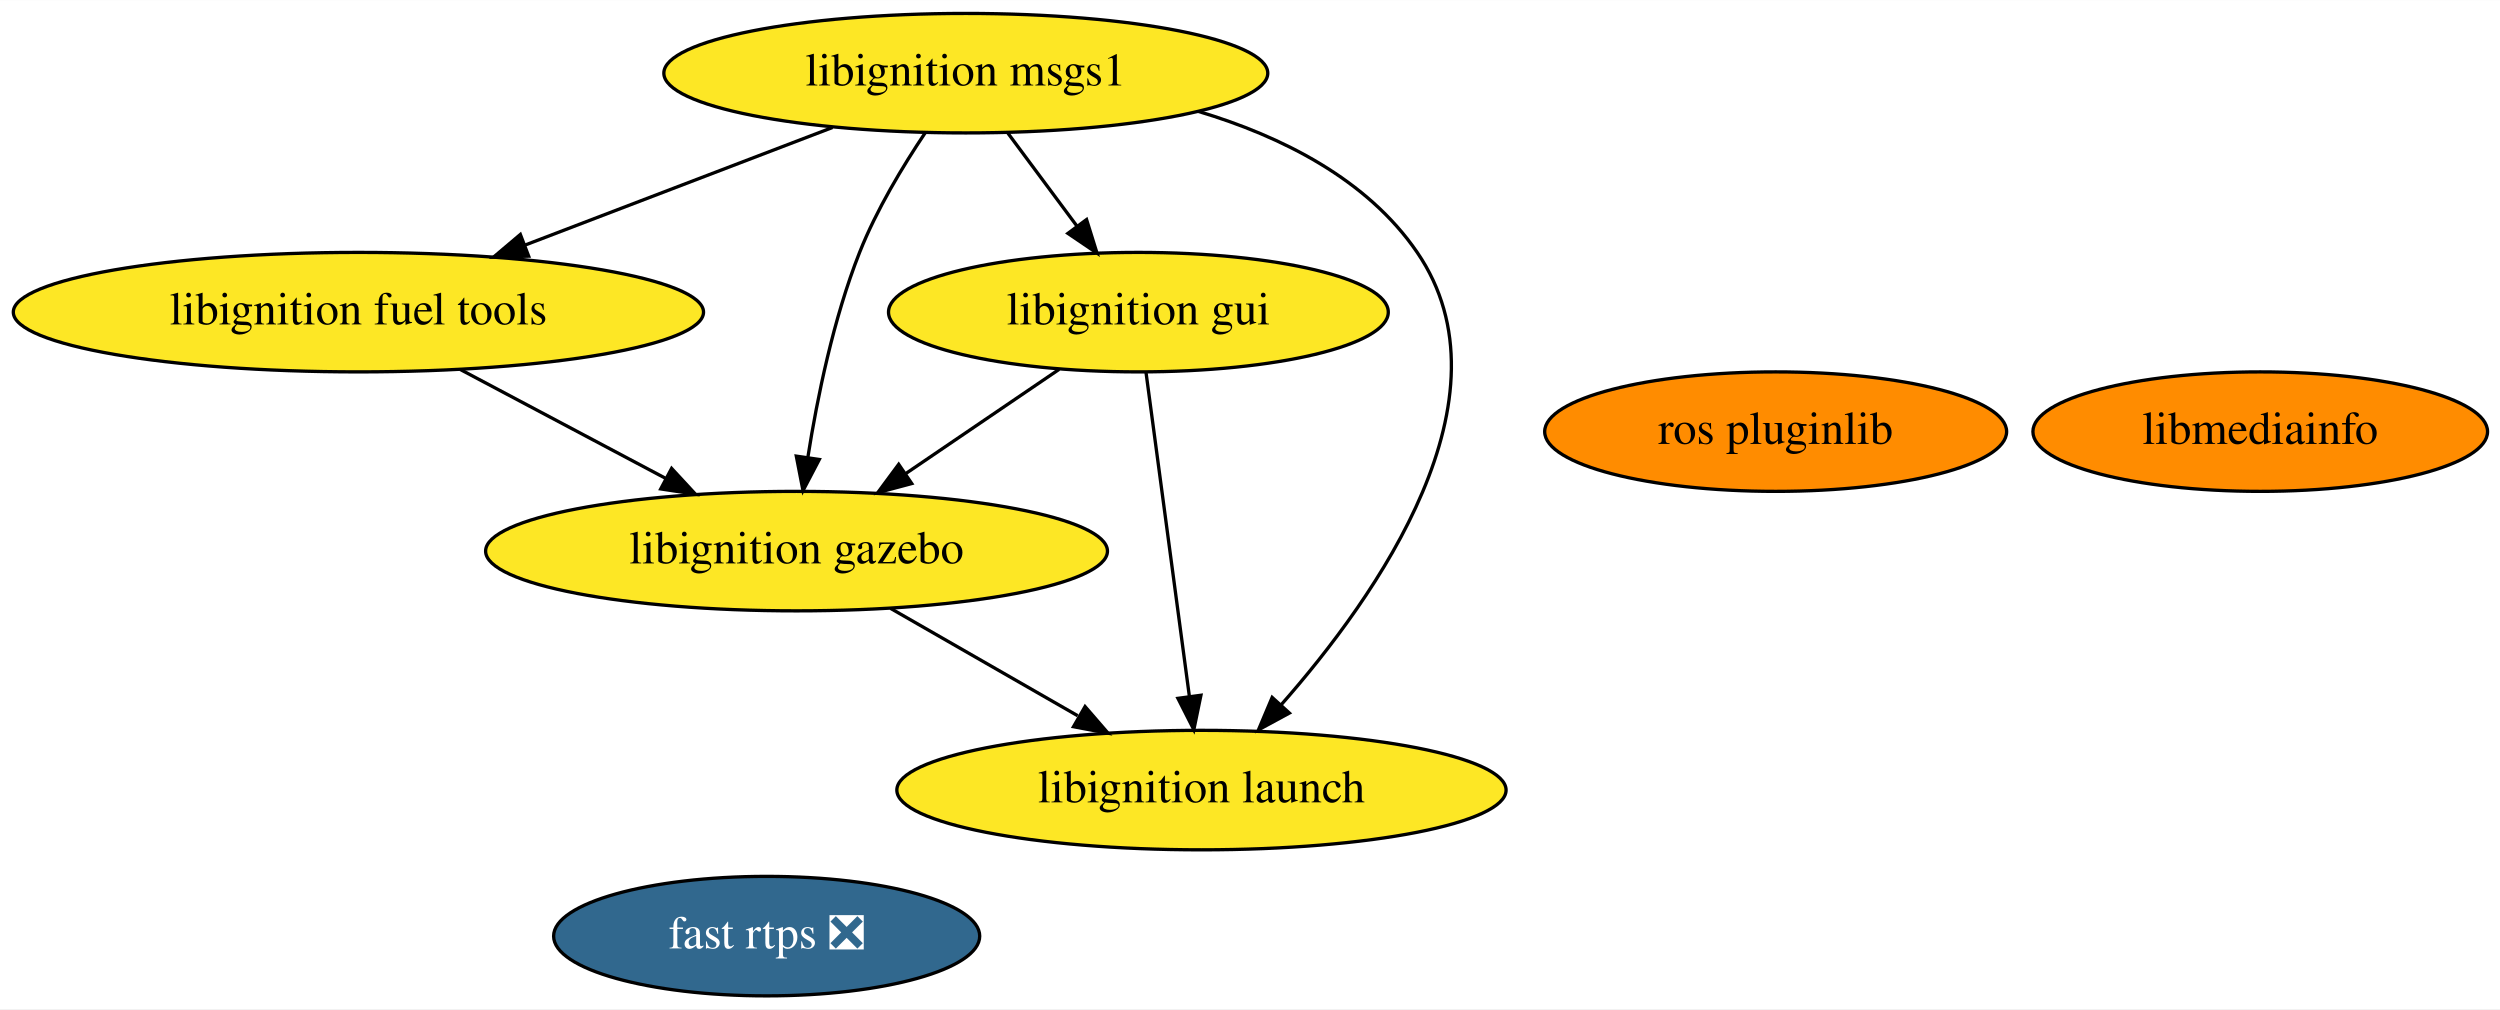
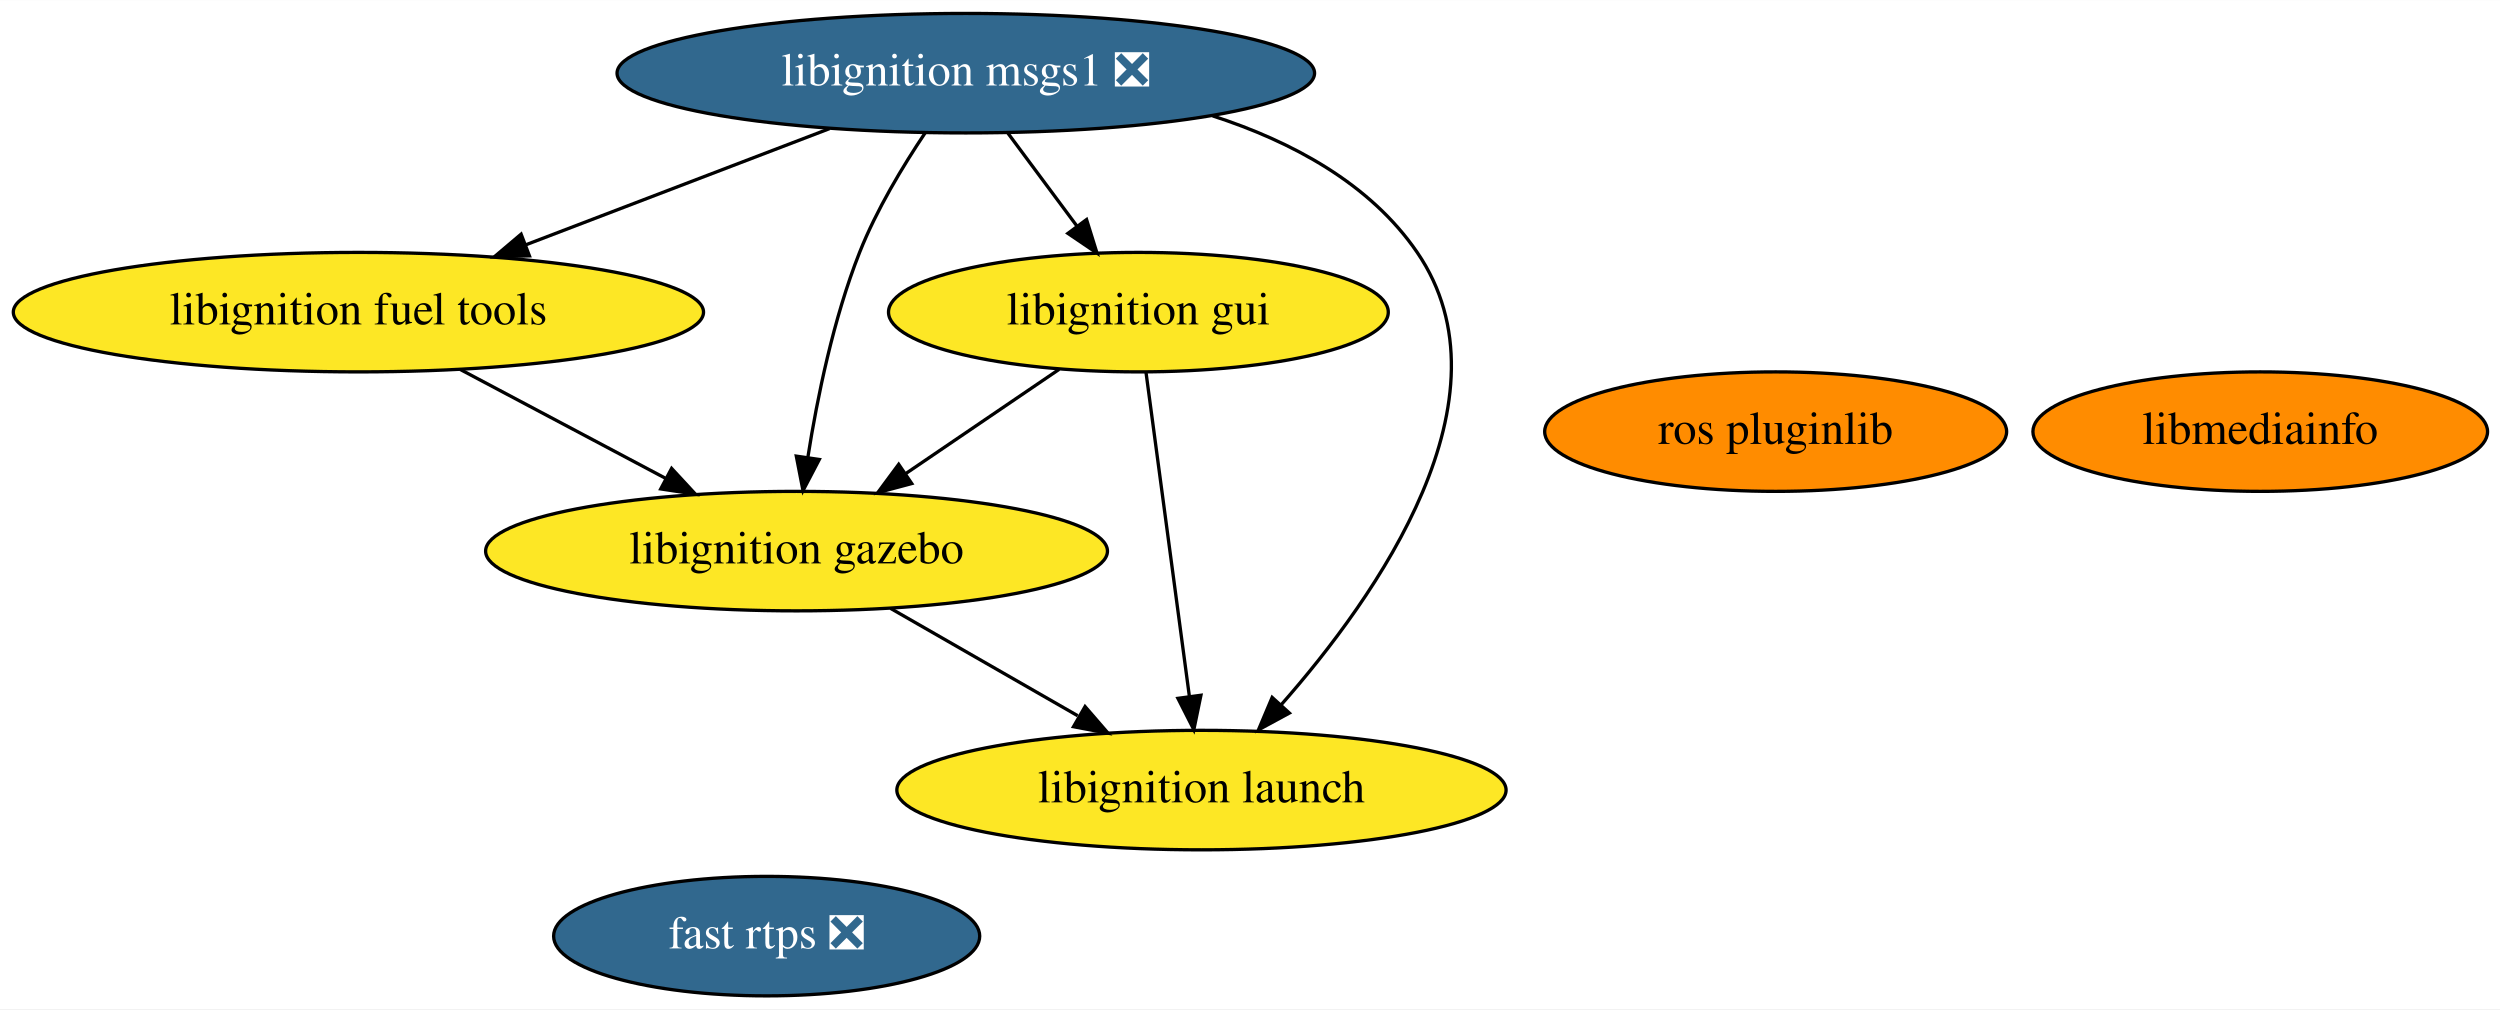
<svg xmlns="http://www.w3.org/2000/svg" xmlns:xlink="http://www.w3.org/1999/xlink" width="753pt" height="304pt" viewBox="0.00 0.00 753.23 304.00">
  <g id="graph0" class="graph" transform="scale(1 1) rotate(0) translate(4 300)">
    <polygon fill="white" stroke="transparent" points="-4,4 -4,-300 749.23,-300 749.23,4 -4,4" />
    <g id="node1" class="node">
      <g id="a_node1">
        <a xlink:href="https://github.com/conda-forge/ros-pluginlib-feedstock" xlink:title="ros pluginlib">
          <ellipse fill="#ff8c00" stroke="black" cx="530.99" cy="-170" rx="69.59" ry="18" />
          <text text-anchor="middle" x="530.99" y="-166.3" font-family="Times,serif" font-size="14.00">ros pluginlib</text>
        </a>
      </g>
    </g>
    <g id="node2" class="node">
      <g id="a_node2">
-         <a xlink:href="https://github.com/conda-forge/libignition-msgs1-feedstock" xlink:title="libignition msgs1">
-           <ellipse fill="#fde725" stroke="black" cx="286.99" cy="-278" rx="90.98" ry="18" />
-           <text text-anchor="middle" x="286.99" y="-274.3" font-family="Times,serif" font-size="14.00">libignition msgs1</text>
+         <a xlink:href="https://github.com/conda-forge/libignition-msgs1-feedstock/pull/44" xlink:title="libignition msgs1 ❎">
+           <ellipse fill="#31688e" stroke="black" cx="286.99" cy="-278" rx="105.08" ry="18" />
+           <text text-anchor="middle" x="286.99" y="-274.3" font-family="Times,serif" font-size="14.00" fill="white">libignition msgs1 ❎</text>
        </a>
      </g>
    </g>
    <g id="node3" class="node">
      <g id="a_node3">
        <a xlink:href="https://github.com/conda-forge/libignition-fuel-tools-feedstock" xlink:title="libignition fuel tools">
          <ellipse fill="#fde725" stroke="black" cx="103.99" cy="-206" rx="103.98" ry="18" />
          <text text-anchor="middle" x="103.99" y="-202.3" font-family="Times,serif" font-size="14.00">libignition fuel tools</text>
        </a>
      </g>
    </g>
    <g id="edge1" class="edge">
-       <path fill="none" stroke="black" d="M246.83,-261.64C219.61,-251.22 183.42,-237.38 154.28,-226.24" />
-       <polygon fill="black" stroke="black" points="155.28,-222.87 144.69,-222.57 152.78,-229.41 155.28,-222.87" />
+       <path fill="none" stroke="black" d="M245.92,-261.29C218.84,-250.93 183.2,-237.3 154.4,-226.28" />
+       <polygon fill="black" stroke="black" points="155.51,-222.96 144.92,-222.66 153.01,-229.5 155.51,-222.96" />
    </g>
    <g id="node6" class="node">
      <g id="a_node6">
        <a xlink:href="https://github.com/conda-forge/libignition-gui-feedstock" xlink:title="libignition gui">
          <ellipse fill="#fde725" stroke="black" cx="338.99" cy="-206" rx="75.29" ry="18" />
          <text text-anchor="middle" x="338.99" y="-202.3" font-family="Times,serif" font-size="14.00">libignition gui</text>
        </a>
      </g>
    </g>
    <g id="edge3" class="edge">
      <path fill="none" stroke="black" d="M299.58,-260.05C305.84,-251.63 313.53,-241.28 320.44,-231.97" />
      <polygon fill="black" stroke="black" points="323.37,-233.9 326.52,-223.79 317.75,-229.73 323.37,-233.9" />
    </g>
    <g id="node7" class="node">
      <g id="a_node7">
        <a xlink:href="https://github.com/conda-forge/libignition-gazebo-feedstock" xlink:title="libignition gazebo">
          <ellipse fill="#fde725" stroke="black" cx="235.99" cy="-134" rx="93.68" ry="18" />
          <text text-anchor="middle" x="235.99" y="-130.3" font-family="Times,serif" font-size="14.00">libignition gazebo</text>
        </a>
      </g>
    </g>
    <g id="edge2" class="edge">
      <path fill="none" stroke="black" d="M274.79,-260.09C268.05,-250.04 260.05,-236.79 254.99,-224 247.11,-204.08 242.24,-180.28 239.41,-162.31" />
      <polygon fill="black" stroke="black" points="242.85,-161.61 237.94,-152.22 235.92,-162.62 242.85,-161.61" />
    </g>
    <g id="node8" class="node">
      <g id="a_node8">
        <a xlink:href="https://github.com/conda-forge/libignition-launch-feedstock" xlink:title="libignition launch">
          <ellipse fill="#fde725" stroke="black" cx="357.99" cy="-62" rx="91.78" ry="18" />
          <text text-anchor="middle" x="357.99" y="-58.3" font-family="Times,serif" font-size="14.00">libignition launch</text>
        </a>
      </g>
    </g>
    <g id="edge4" class="edge">
-       <path fill="none" stroke="black" d="M357.09,-266.47C382.15,-258.95 407.9,-246.07 422.99,-224 452.91,-180.23 411.03,-120.6 381.89,-87.57" />
+       <path fill="none" stroke="black" d="M361.37,-265.13C385.05,-257.46 408.76,-244.82 422.99,-224 452.91,-180.23 411.03,-120.6 381.89,-87.57" />
      <polygon fill="black" stroke="black" points="384.48,-85.21 375.17,-80.16 379.29,-89.92 384.48,-85.21" />
    </g>
    <g id="edge5" class="edge">
      <path fill="none" stroke="black" d="M134.61,-188.76C153.02,-179 176.64,-166.47 196.45,-155.97" />
      <polygon fill="black" stroke="black" points="198.35,-158.92 205.54,-151.15 195.07,-152.74 198.35,-158.92" />
    </g>
    <g id="node4" class="node">
      <g id="a_node4">
        <a xlink:href="https://github.com/conda-forge/fast-rtps-feedstock/pull/13" xlink:title="fast rtps ❎">
          <ellipse fill="#31688e" stroke="black" cx="226.99" cy="-18" rx="64.19" ry="18" />
          <text text-anchor="middle" x="226.99" y="-14.3" font-family="Times,serif" font-size="14.00" fill="white">fast rtps ❎</text>
        </a>
      </g>
    </g>
    <g id="node5" class="node">
      <g id="a_node5">
        <a xlink:href="https://github.com/conda-forge/libmediainfo-feedstock" xlink:title="libmediainfo">
          <ellipse fill="#ff8c00" stroke="black" cx="676.99" cy="-170" rx="68.49" ry="18" />
          <text text-anchor="middle" x="676.99" y="-166.3" font-family="Times,serif" font-size="14.00">libmediainfo</text>
        </a>
      </g>
    </g>
    <g id="edge6" class="edge">
      <path fill="none" stroke="black" d="M315.1,-188.76C301.39,-179.45 283.97,-167.61 268.97,-157.41" />
      <polygon fill="black" stroke="black" points="270.7,-154.36 260.47,-151.63 266.77,-160.15 270.7,-154.36" />
    </g>
    <g id="edge7" class="edge">
      <path fill="none" stroke="black" d="M341.28,-187.87C344.52,-163.67 350.47,-119.21 354.33,-90.39" />
      <polygon fill="black" stroke="black" points="357.83,-90.57 355.69,-80.19 350.9,-89.64 357.83,-90.57" />
    </g>
    <g id="edge8" class="edge">
      <path fill="none" stroke="black" d="M264.29,-116.76C281.07,-107.13 302.54,-94.81 320.7,-84.4" />
      <polygon fill="black" stroke="black" points="322.92,-87.16 329.85,-79.15 319.43,-81.09 322.92,-87.16" />
    </g>
  </g>
</svg>
